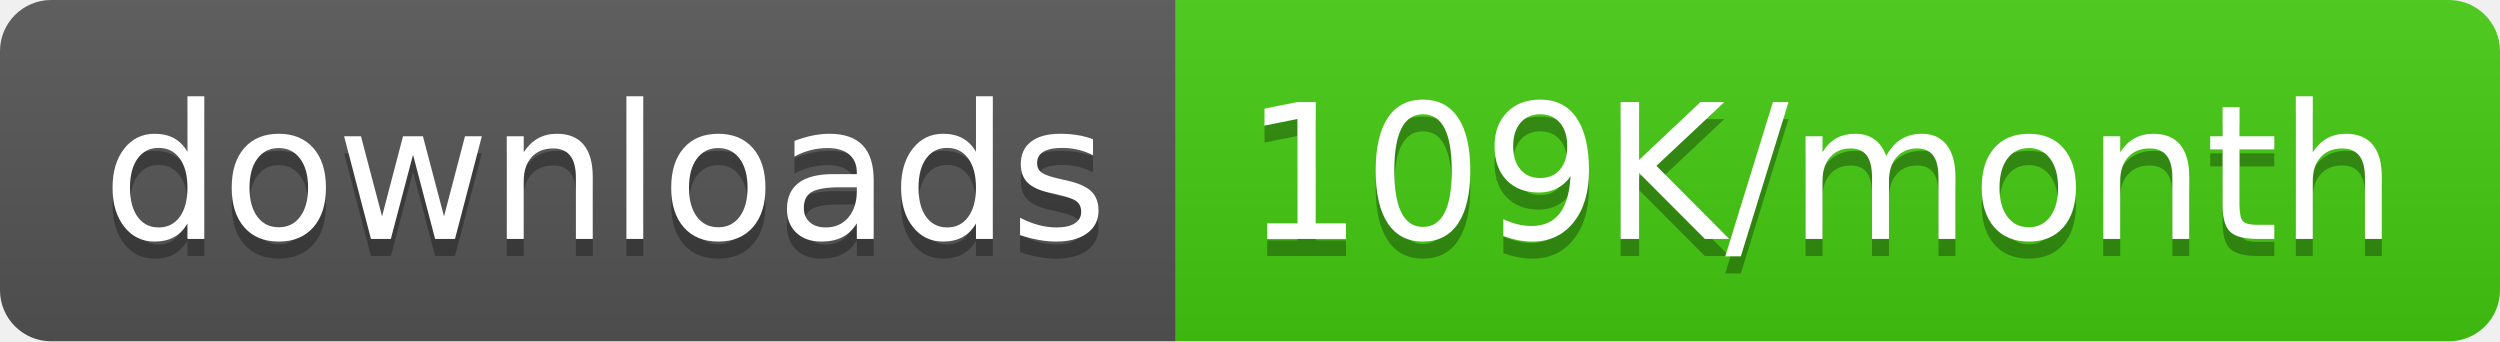
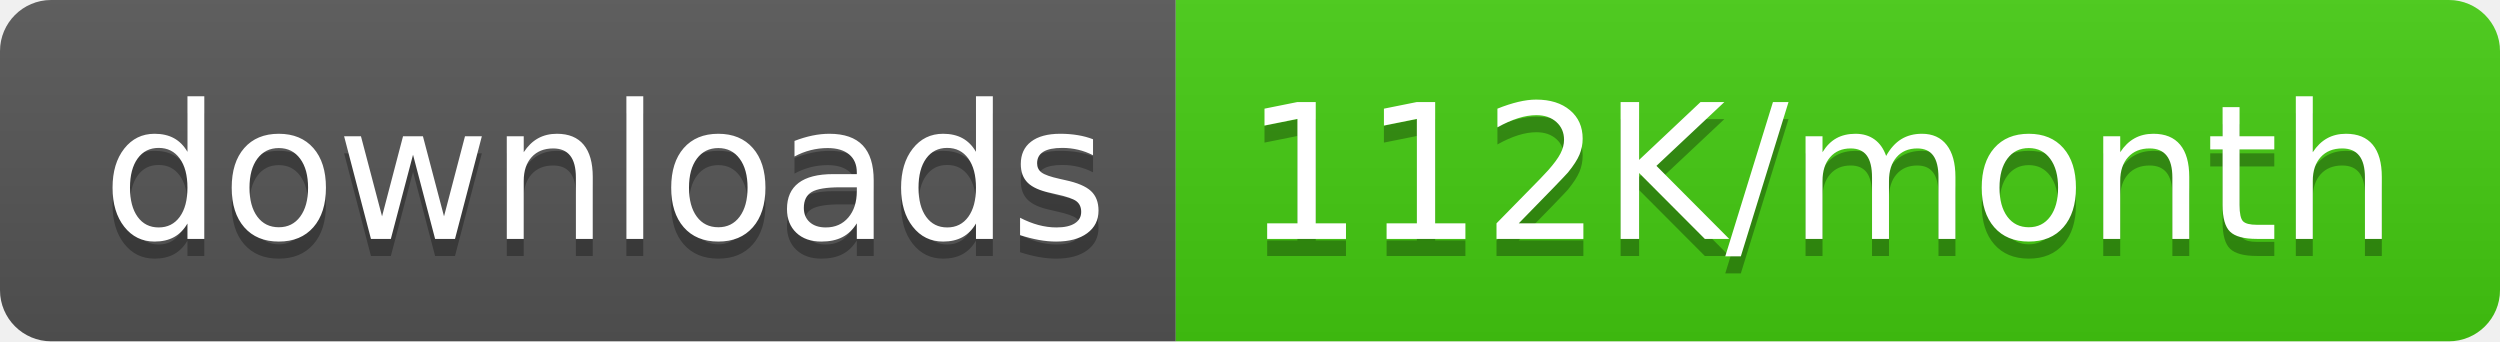
<svg xmlns="http://www.w3.org/2000/svg" width="146.5" height="20">
  <linearGradient id="smooth" x2="0" y2="100%">
    <stop offset="0" stop-color="#bbb" stop-opacity=".1" />
    <stop offset="1" stop-opacity=".1" />
  </linearGradient>
  <clipPath id="round">
    <rect width="146.5" height="20" rx="3" fill="#fff" />
  </clipPath>
  <g clip-path="url(#round)">
    <rect width="68.9" height="20" fill="#555" />
    <rect x="68.9" width="77.6" height="20" fill="#4c1" />
    <rect width="146.5" height="20" fill="url(#smooth)" />
  </g>
  <g fill="#fff" text-anchor="middle" font-family="DejaVu Sans,Verdana,Geneva,sans-serif" font-size="110">
    <text x="354.5" y="150" fill="#010101" fill-opacity=".3" transform="scale(0.1)" textLength="589.0" lengthAdjust="spacing">downloads</text>
    <text x="354.5" y="140" transform="scale(0.1)" textLength="589.0" lengthAdjust="spacing">downloads</text>
-     <text x="1067.0" y="150" fill="#010101" fill-opacity=".3" transform="scale(0.1)" textLength="676.0" lengthAdjust="spacing">109K/month</text>
-     <text x="1067.0" y="140" transform="scale(0.1)" textLength="676.0" lengthAdjust="spacing">109K/month</text>
+     <text x="1067.0" y="150" fill="#010101" fill-opacity=".3" transform="scale(0.1)" textLength="676.0" lengthAdjust="spacing">112K/month</text>
+     <text x="1067.0" y="140" transform="scale(0.1)" textLength="676.0" lengthAdjust="spacing">112K/month</text>
  </g>
</svg>
